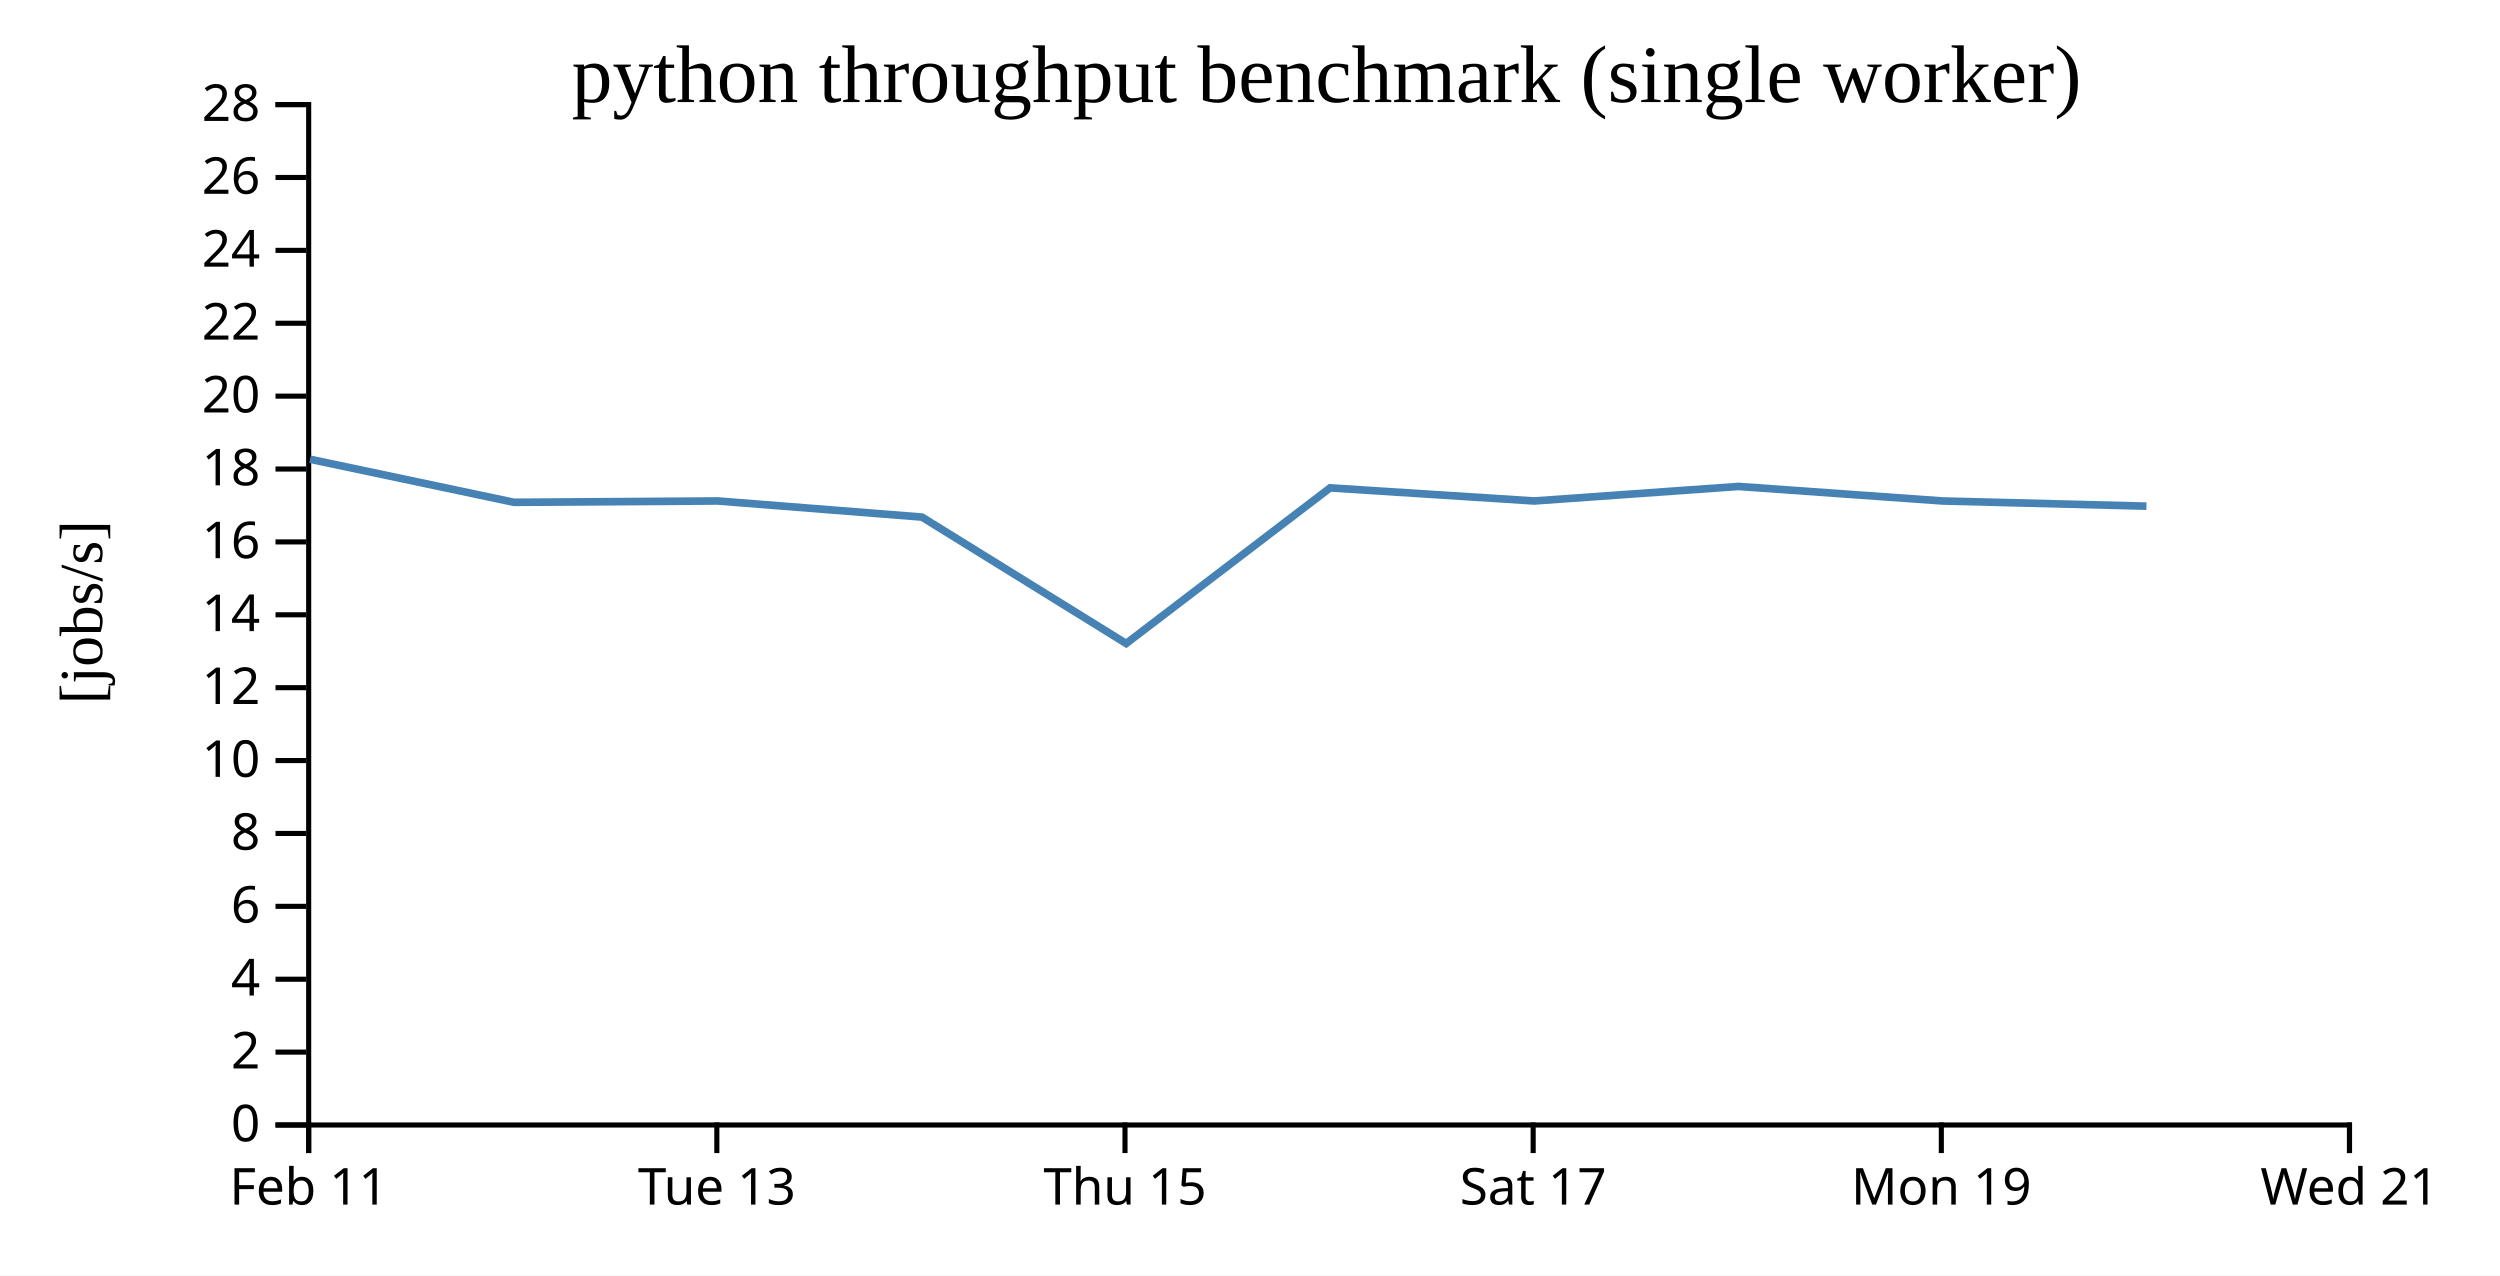
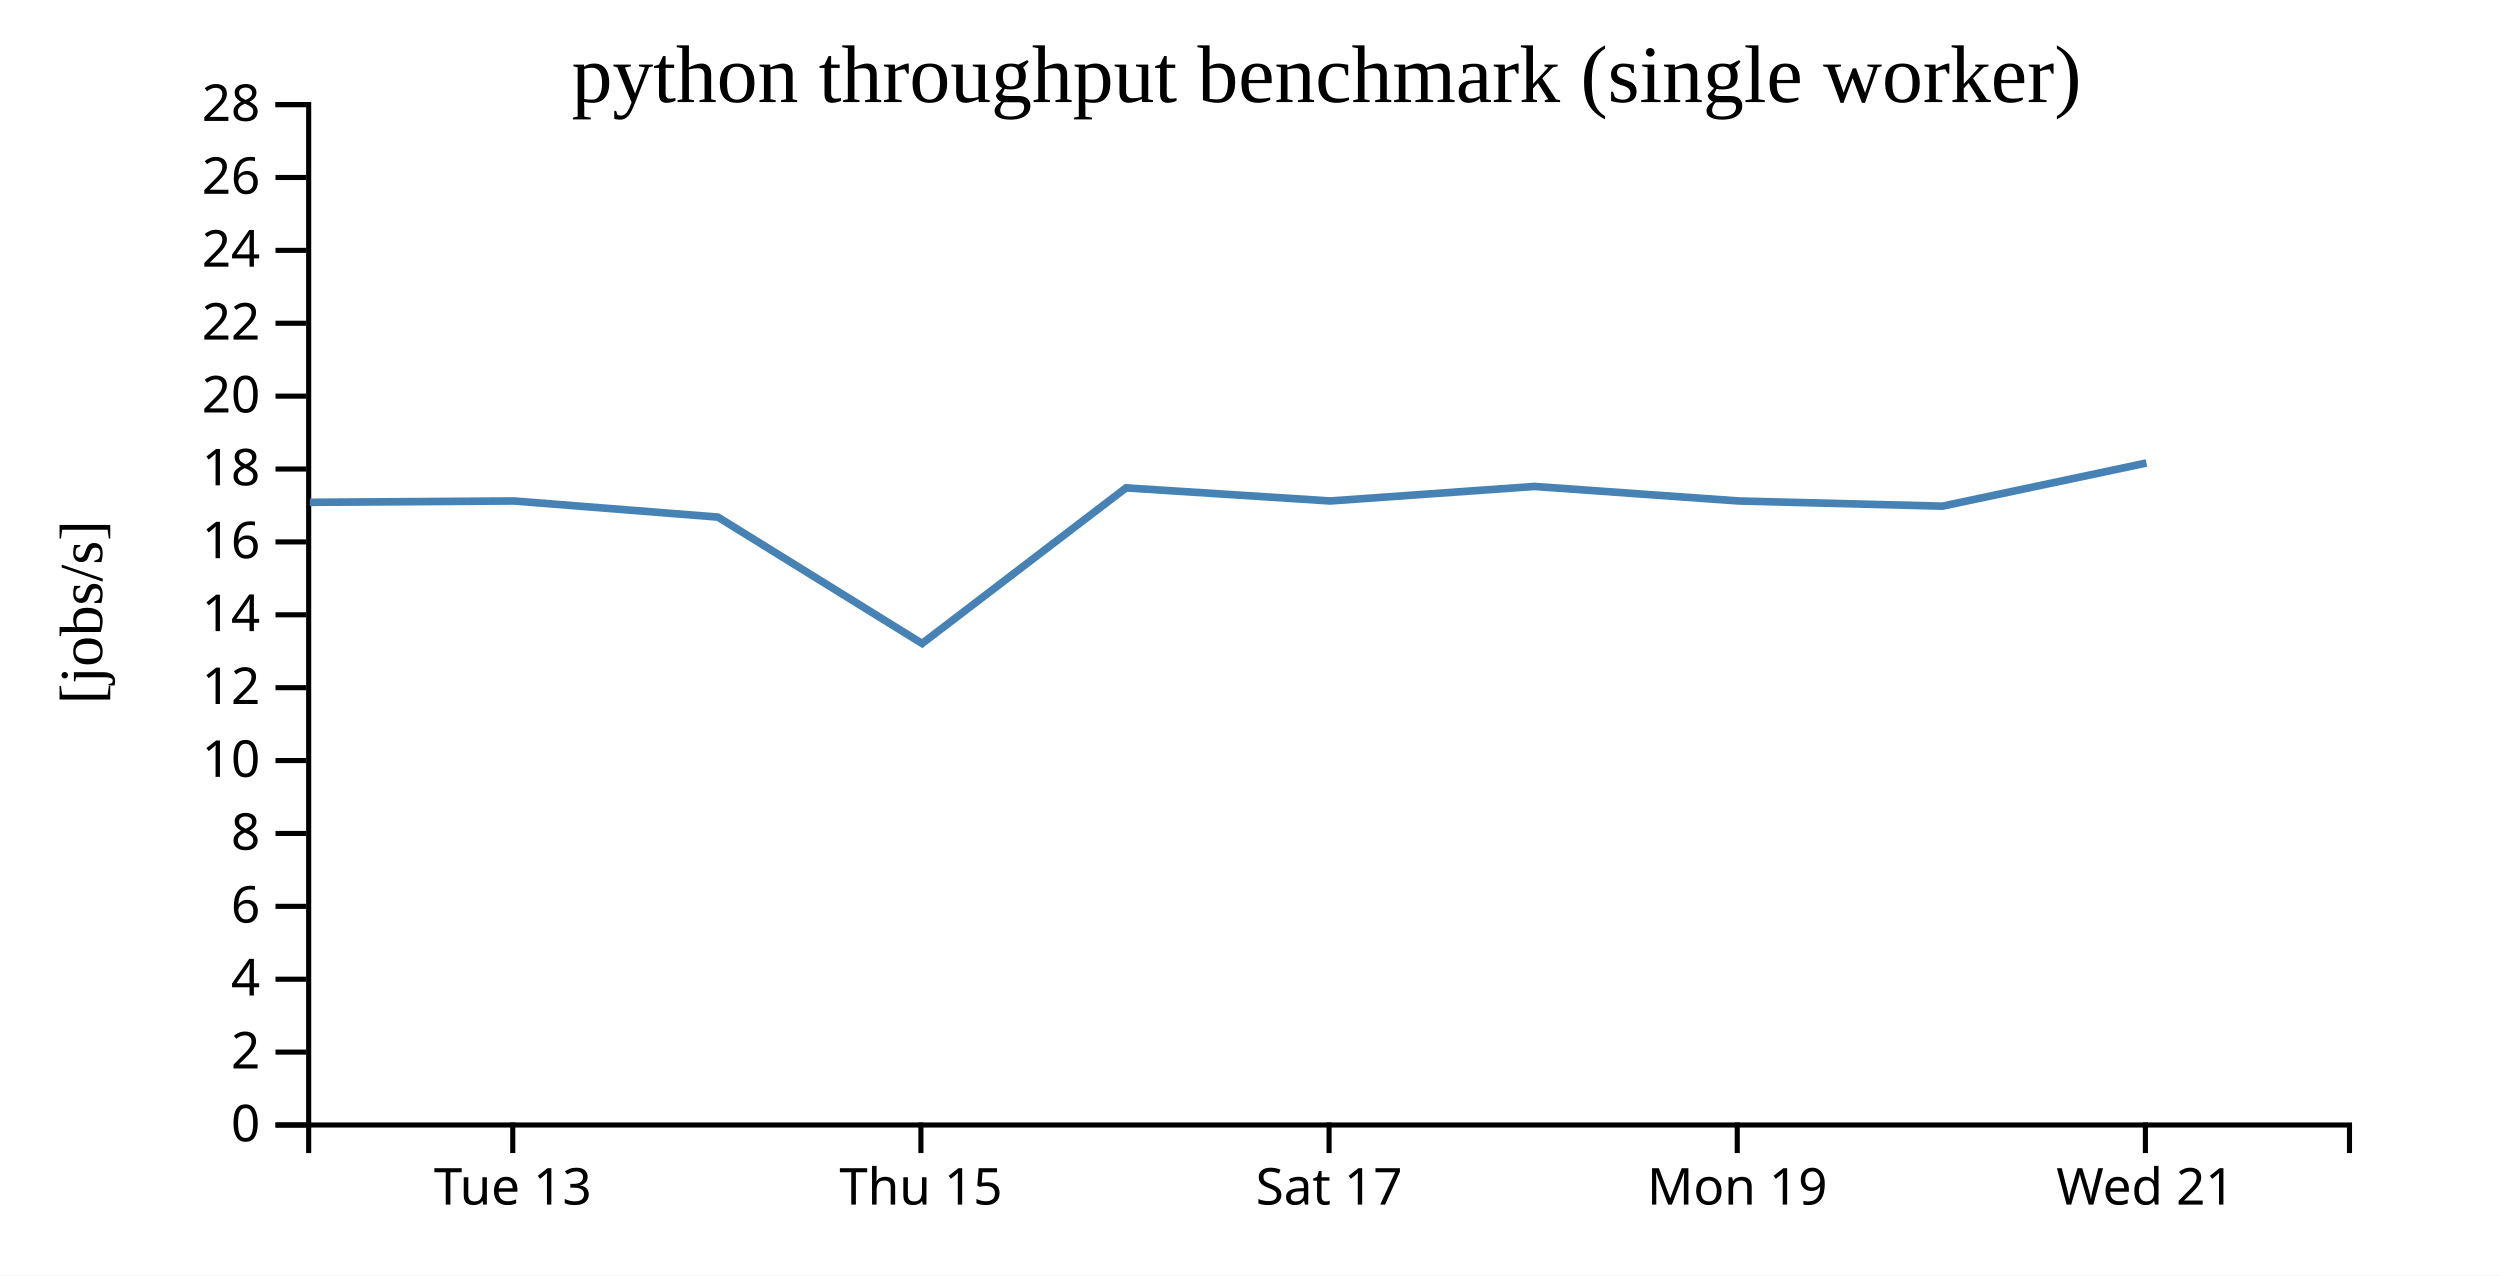
<svg xmlns="http://www.w3.org/2000/svg" width="490" height="250">
  <rect width="100%" height="100%" fill="white" />
  <g transform="translate(60,20)">
    <g transform="translate(0,200)" fill="none" font-size="10" font-family="sans-serif" text-anchor="middle">
      <path class="domain" stroke="currentColor" d="M0.5,6V0.5H400.5V6" />
-       <g class="tick" opacity="1" transform="translate(0.5,0)">
-         <line stroke="currentColor" y2="6" />
-         <text fill="currentColor" y="9" dy="0.71em">Feb 11</text>
-       </g>
-       <g class="tick" opacity="1" transform="translate(80.5,0)">
+       <g class="tick" opacity="1" transform="translate(40.5,0)">
        <line stroke="currentColor" y2="6" />
        <text fill="currentColor" y="9" dy="0.71em">Tue 13</text>
      </g>
-       <g class="tick" opacity="1" transform="translate(160.5,0)">
+       <g class="tick" opacity="1" transform="translate(120.5,0)">
        <line stroke="currentColor" y2="6" />
        <text fill="currentColor" y="9" dy="0.71em">Thu 15</text>
      </g>
-       <g class="tick" opacity="1" transform="translate(240.5,0)">
+       <g class="tick" opacity="1" transform="translate(200.5,0)">
        <line stroke="currentColor" y2="6" />
        <text fill="currentColor" y="9" dy="0.71em">Sat 17</text>
      </g>
-       <g class="tick" opacity="1" transform="translate(320.5,0)">
+       <g class="tick" opacity="1" transform="translate(280.5,0)">
        <line stroke="currentColor" y2="6" />
        <text fill="currentColor" y="9" dy="0.71em">Mon 19</text>
      </g>
-       <g class="tick" opacity="1" transform="translate(400.5,0)">
+       <g class="tick" opacity="1" transform="translate(360.5,0)">
        <line stroke="currentColor" y2="6" />
        <text fill="currentColor" y="9" dy="0.71em">Wed 21</text>
      </g>
    </g>
    <g fill="none" font-size="10" font-family="sans-serif" text-anchor="end">
      <path class="domain" stroke="currentColor" d="M-6,200.5H0.5V0.5H-6" />
      <g class="tick" opacity="1" transform="translate(0,200.5)">
        <line stroke="currentColor" x2="-6" />
        <text fill="currentColor" x="-9" dy="0.32em">0</text>
      </g>
      <g class="tick" opacity="1" transform="translate(0,186.2143)">
        <line stroke="currentColor" x2="-6" />
        <text fill="currentColor" x="-9" dy="0.32em">2</text>
      </g>
      <g class="tick" opacity="1" transform="translate(0,171.9286)">
        <line stroke="currentColor" x2="-6" />
        <text fill="currentColor" x="-9" dy="0.32em">4</text>
      </g>
      <g class="tick" opacity="1" transform="translate(0,157.6429)">
        <line stroke="currentColor" x2="-6" />
        <text fill="currentColor" x="-9" dy="0.32em">6</text>
      </g>
      <g class="tick" opacity="1" transform="translate(0,143.3571)">
        <line stroke="currentColor" x2="-6" />
        <text fill="currentColor" x="-9" dy="0.32em">8</text>
      </g>
      <g class="tick" opacity="1" transform="translate(0,129.0714)">
        <line stroke="currentColor" x2="-6" />
        <text fill="currentColor" x="-9" dy="0.32em">10</text>
      </g>
      <g class="tick" opacity="1" transform="translate(0,114.7857)">
        <line stroke="currentColor" x2="-6" />
        <text fill="currentColor" x="-9" dy="0.32em">12</text>
      </g>
      <g class="tick" opacity="1" transform="translate(0,100.5)">
        <line stroke="currentColor" x2="-6" />
        <text fill="currentColor" x="-9" dy="0.32em">14</text>
      </g>
      <g class="tick" opacity="1" transform="translate(0,86.21429)">
        <line stroke="currentColor" x2="-6" />
        <text fill="currentColor" x="-9" dy="0.32em">16</text>
      </g>
      <g class="tick" opacity="1" transform="translate(0,71.92857)">
        <line stroke="currentColor" x2="-6" />
        <text fill="currentColor" x="-9" dy="0.32em">18</text>
      </g>
      <g class="tick" opacity="1" transform="translate(0,57.64286)">
        <line stroke="currentColor" x2="-6" />
        <text fill="currentColor" x="-9" dy="0.32em">20</text>
      </g>
      <g class="tick" opacity="1" transform="translate(0,43.35714)">
        <line stroke="currentColor" x2="-6" />
        <text fill="currentColor" x="-9" dy="0.32em">22</text>
      </g>
      <g class="tick" opacity="1" transform="translate(0,29.07143)">
        <line stroke="currentColor" x2="-6" />
        <text fill="currentColor" x="-9" dy="0.32em">24</text>
      </g>
      <g class="tick" opacity="1" transform="translate(0,14.78571)">
        <line stroke="currentColor" x2="-6" />
        <text fill="currentColor" x="-9" dy="0.32em">26</text>
      </g>
      <g class="tick" opacity="1" transform="translate(0,0.5)">
        <line stroke="currentColor" x2="-6" />
        <text fill="currentColor" x="-9" dy="0.32em">28</text>
      </g>
    </g>
    <text text-anchor="middle" style="font-size: 12px" transform="rotate(-90)" y="-40" x="-100">[jobs/s]</text>
    <text text-anchor="middle" style="font-size: 16px" y="0" x="200">python throughput benchmark (single worker)</text>
-     <path fill="none" stroke="steelblue" stroke-width="1.5" d="M0.774,70.016L40.733,78.453L80.706,78.191L120.711,81.352L160.728,106.126L200.698,75.625L240.696,78.191L280.742,75.343L320.729,78.191L360.703,79.209" />
+     <path fill="none" stroke="steelblue" stroke-width="1.5" d="M0.733,78.453L40.706,78.191L80.711,81.352L120.728,106.126L160.698,75.625L200.696,78.191L240.742,75.343L280.729,78.191L320.703,79.209L360.71,70.746" />
  </g>
</svg>
